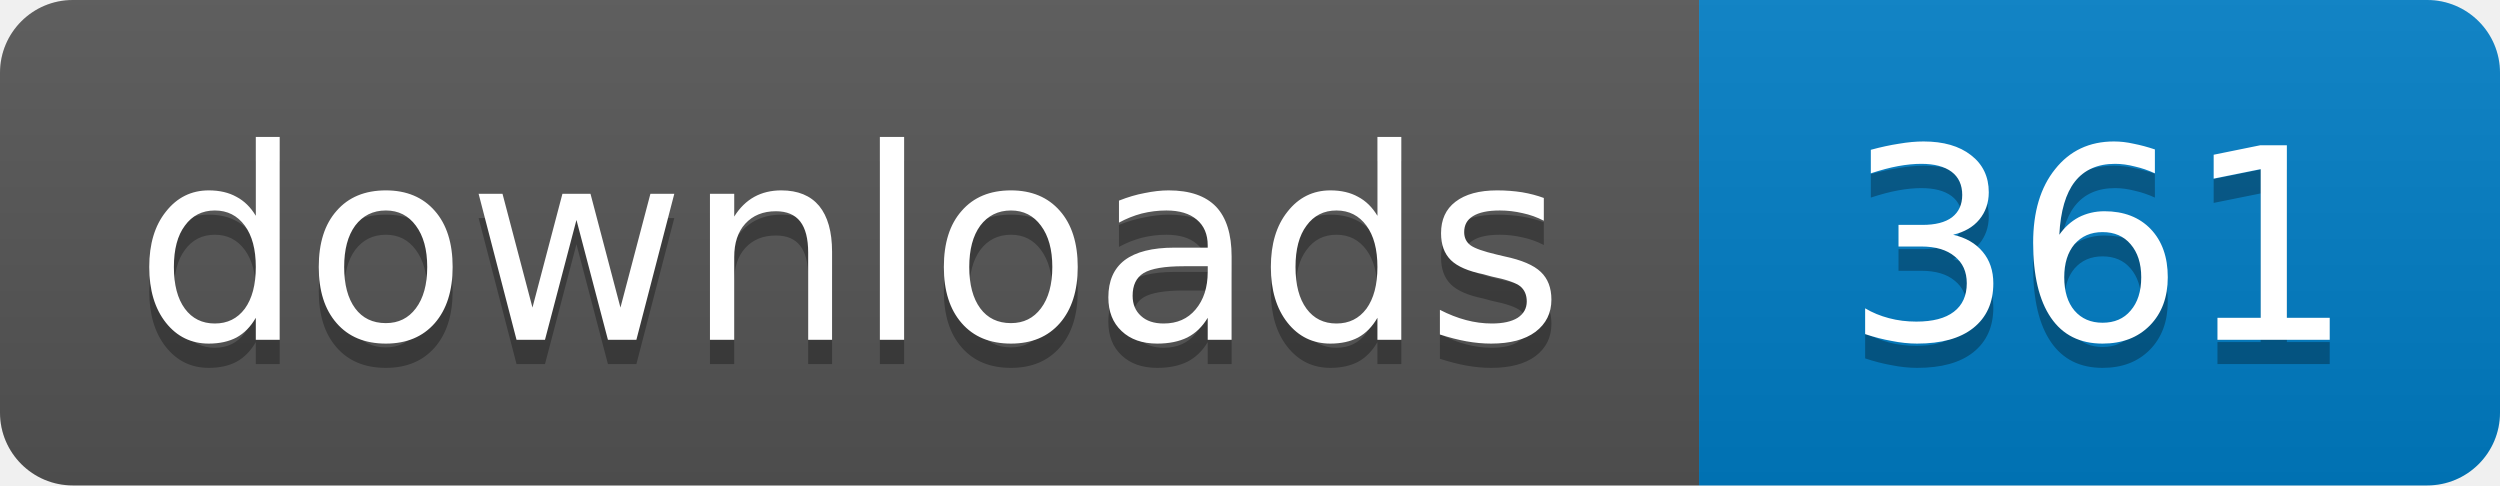
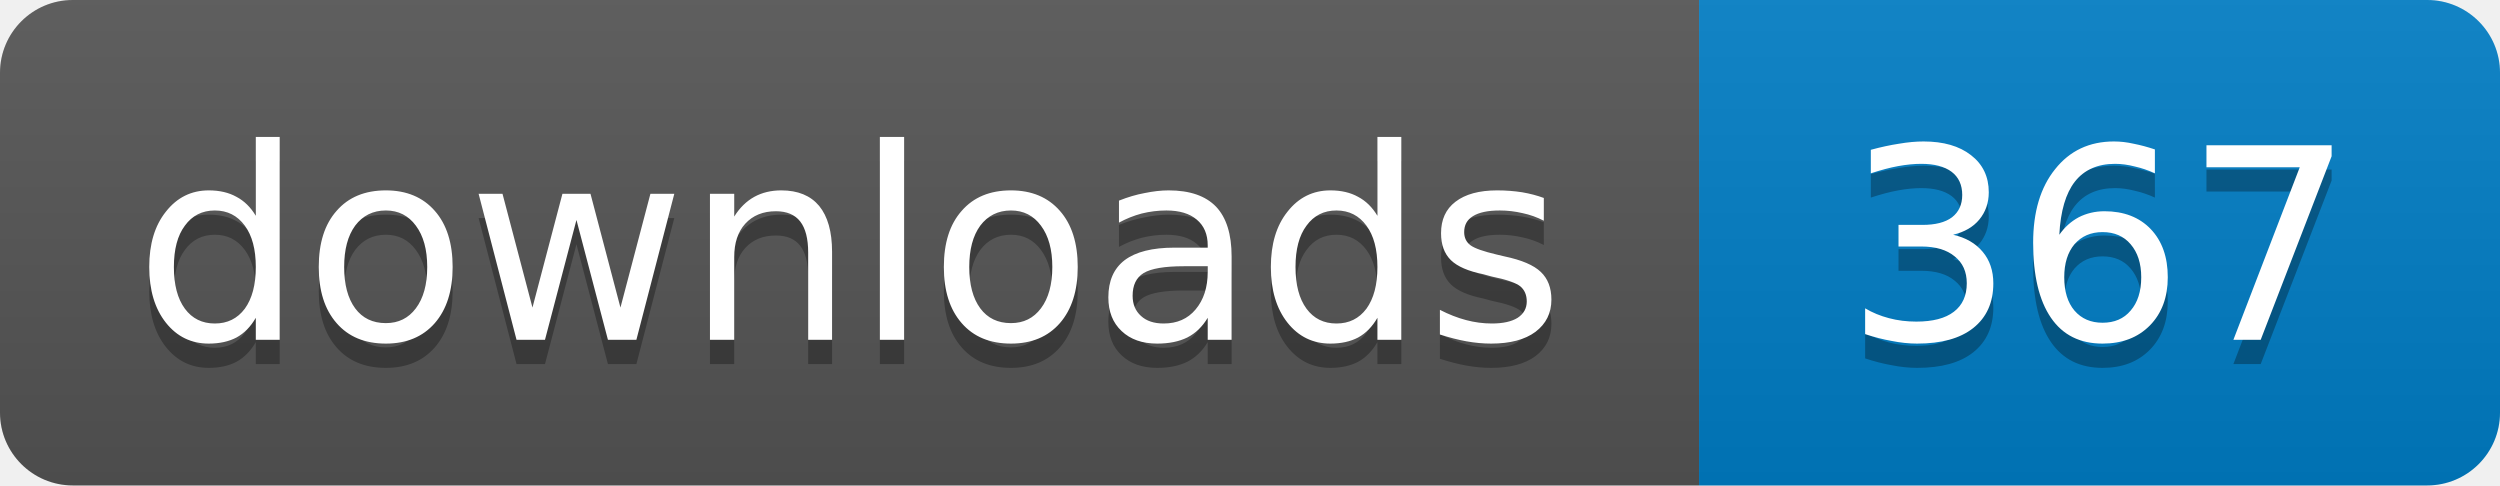
- <svg xmlns="http://www.w3.org/2000/svg" width="103" height="20" role="img" aria-label="downloads: 361">
+ <svg xmlns="http://www.w3.org/2000/svg" width="103" height="20" role="img" aria-label="downloads: 367">
  <linearGradient id="s" x2="0" y2="100%">
    <stop offset="0" stop-color="#bbb" stop-opacity=".1" />
    <stop offset="1" stop-opacity=".1" />
  </linearGradient>
  <clipPath id="r">
    <rect width="103" height="20" rx="3" />
  </clipPath>
  <g clip-path="url(#r)">
    <path fill="#555" d="M0 0h70v20H0z" />
    <path fill="#007ec6" d="M70 0h33v20H70z" />
    <path fill="url(#s)" d="M0 0h103v20H0z" />
  </g>
  <g fill="#fff" text-anchor="middle" font-family="Verdana,Geneva,DejaVu Sans,sans-serif" font-size="11">
    <text x="35" y="15" fill="#010101" fill-opacity=".3">downloads</text>
    <text x="35" y="14">downloads</text>
-     <text x="86.5" y="15" fill="#010101" fill-opacity=".3">361</text>
-     <text x="86.5" y="14">361</text>
+     <text x="86.5" y="15" fill="#010101" fill-opacity=".3">367</text>
+     <text x="86.5" y="14">367</text>
  </g>
</svg>
